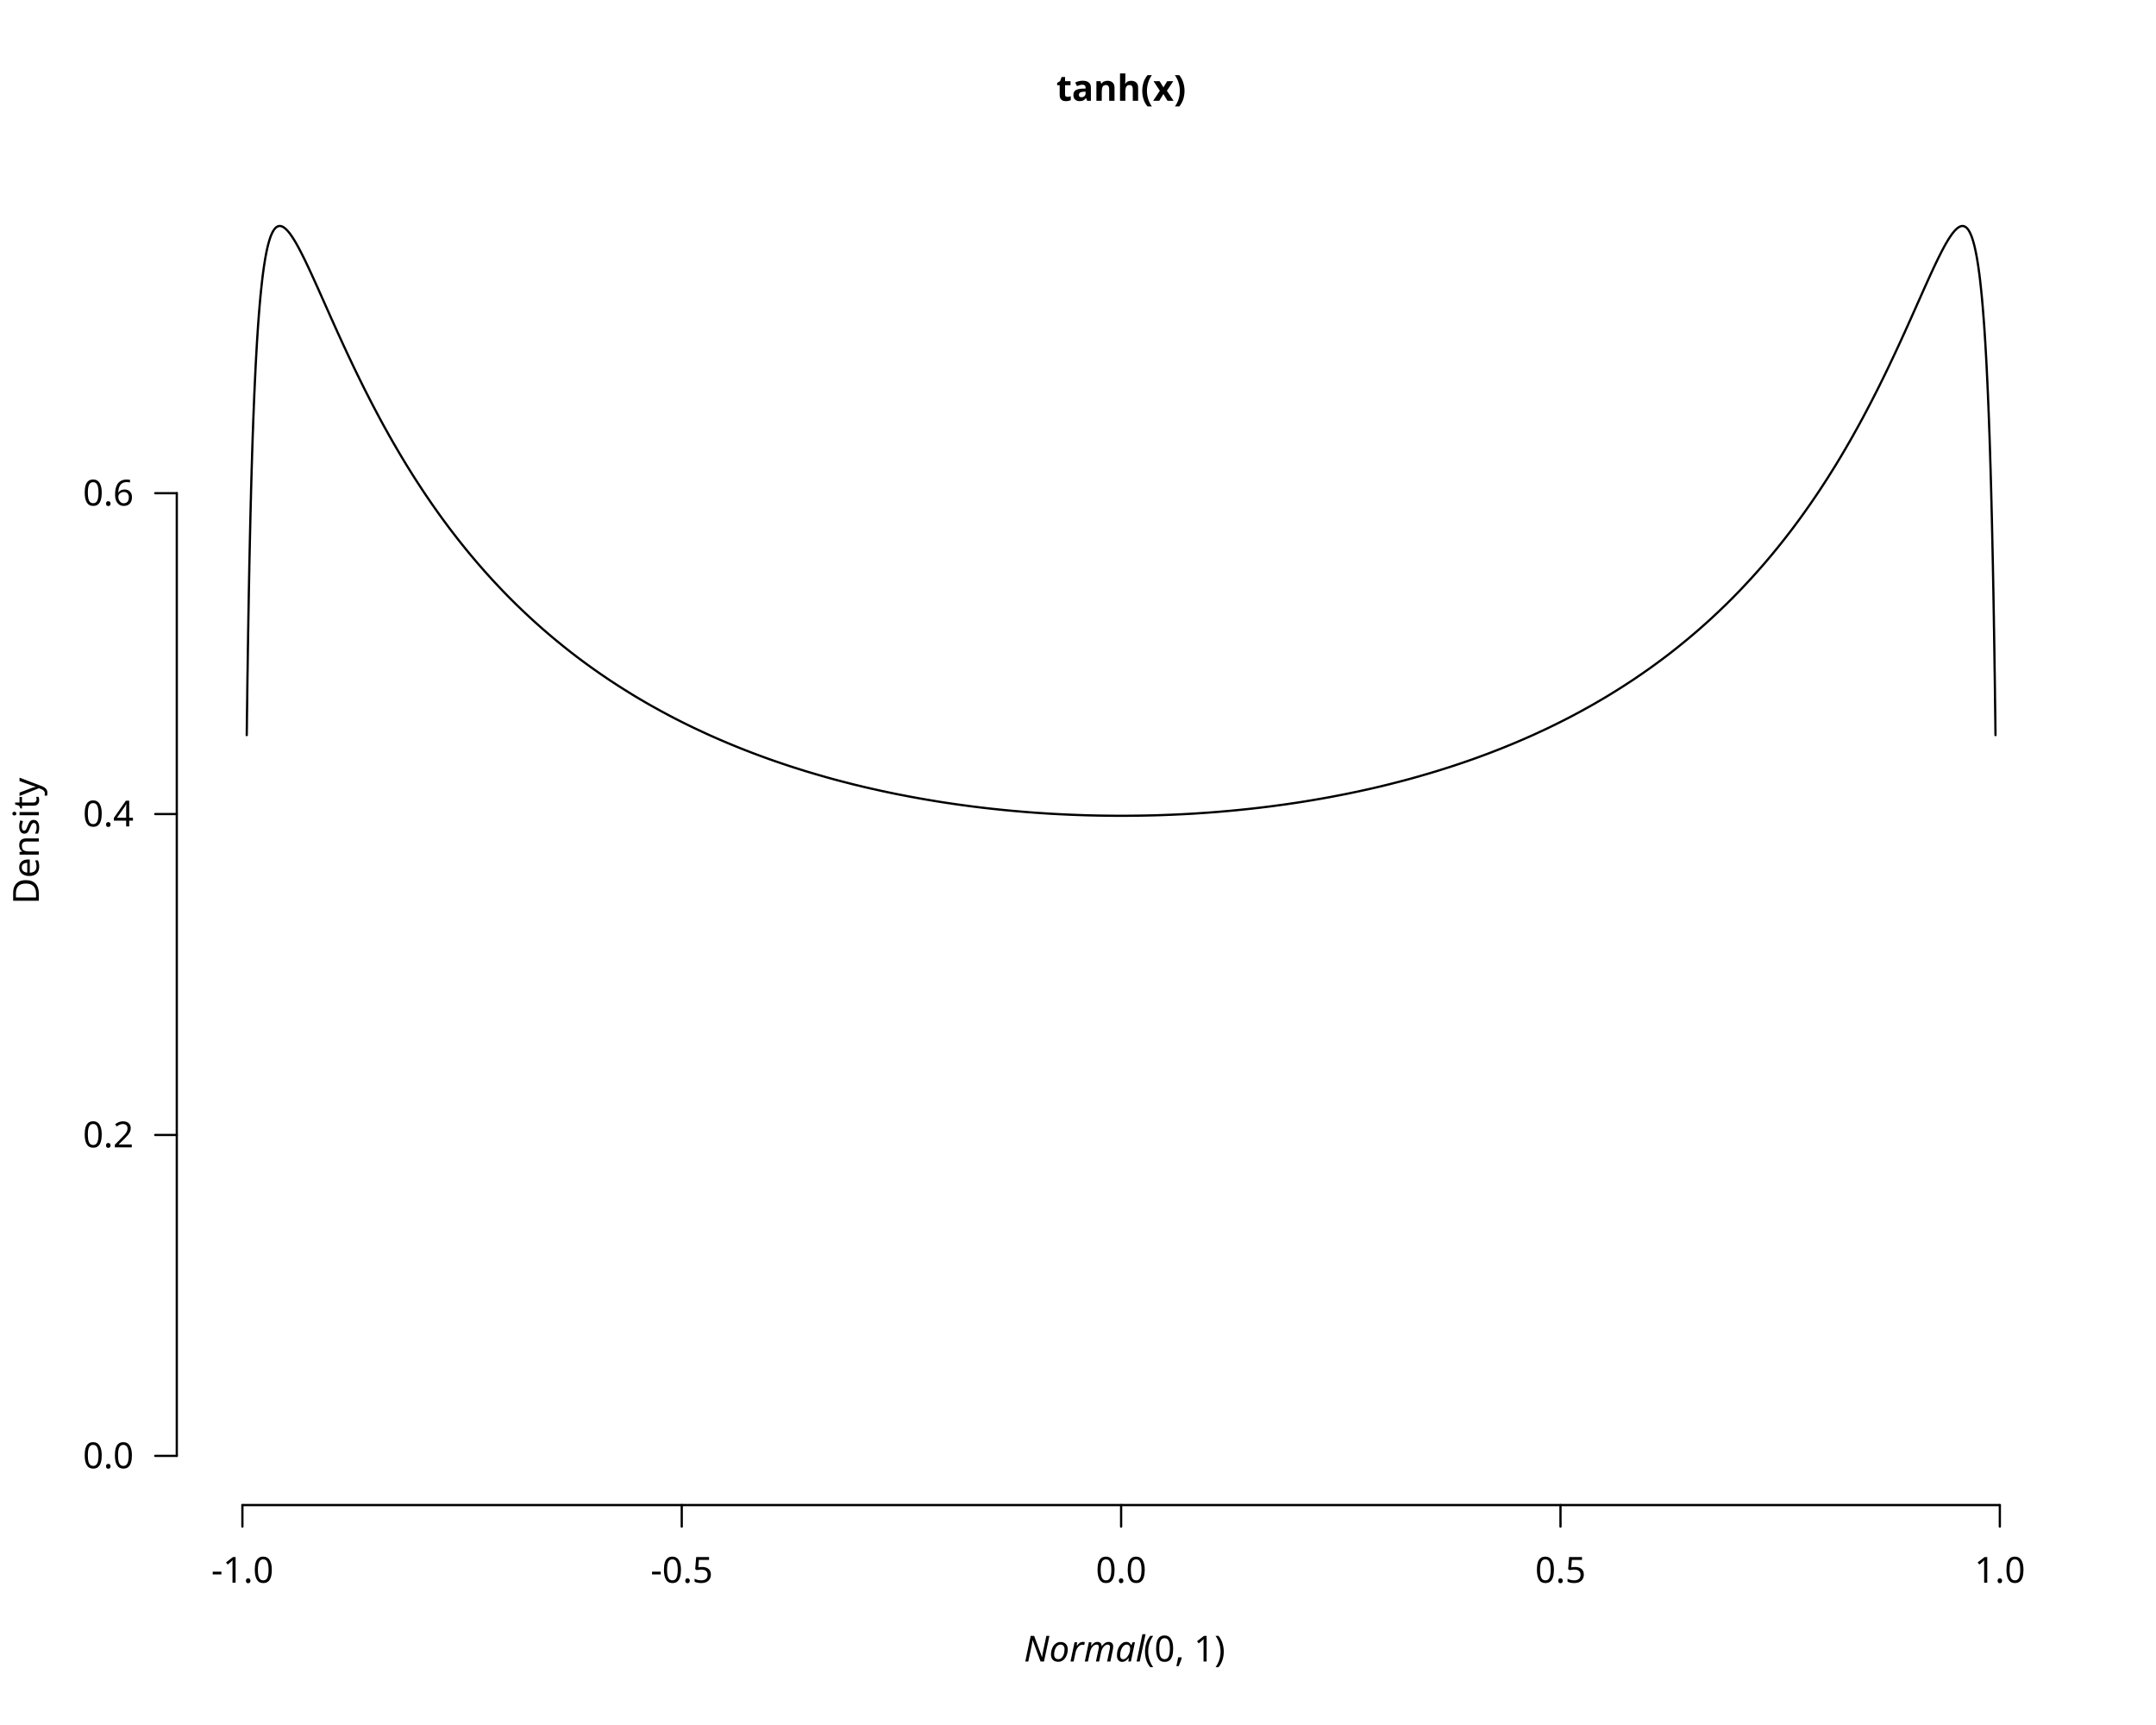
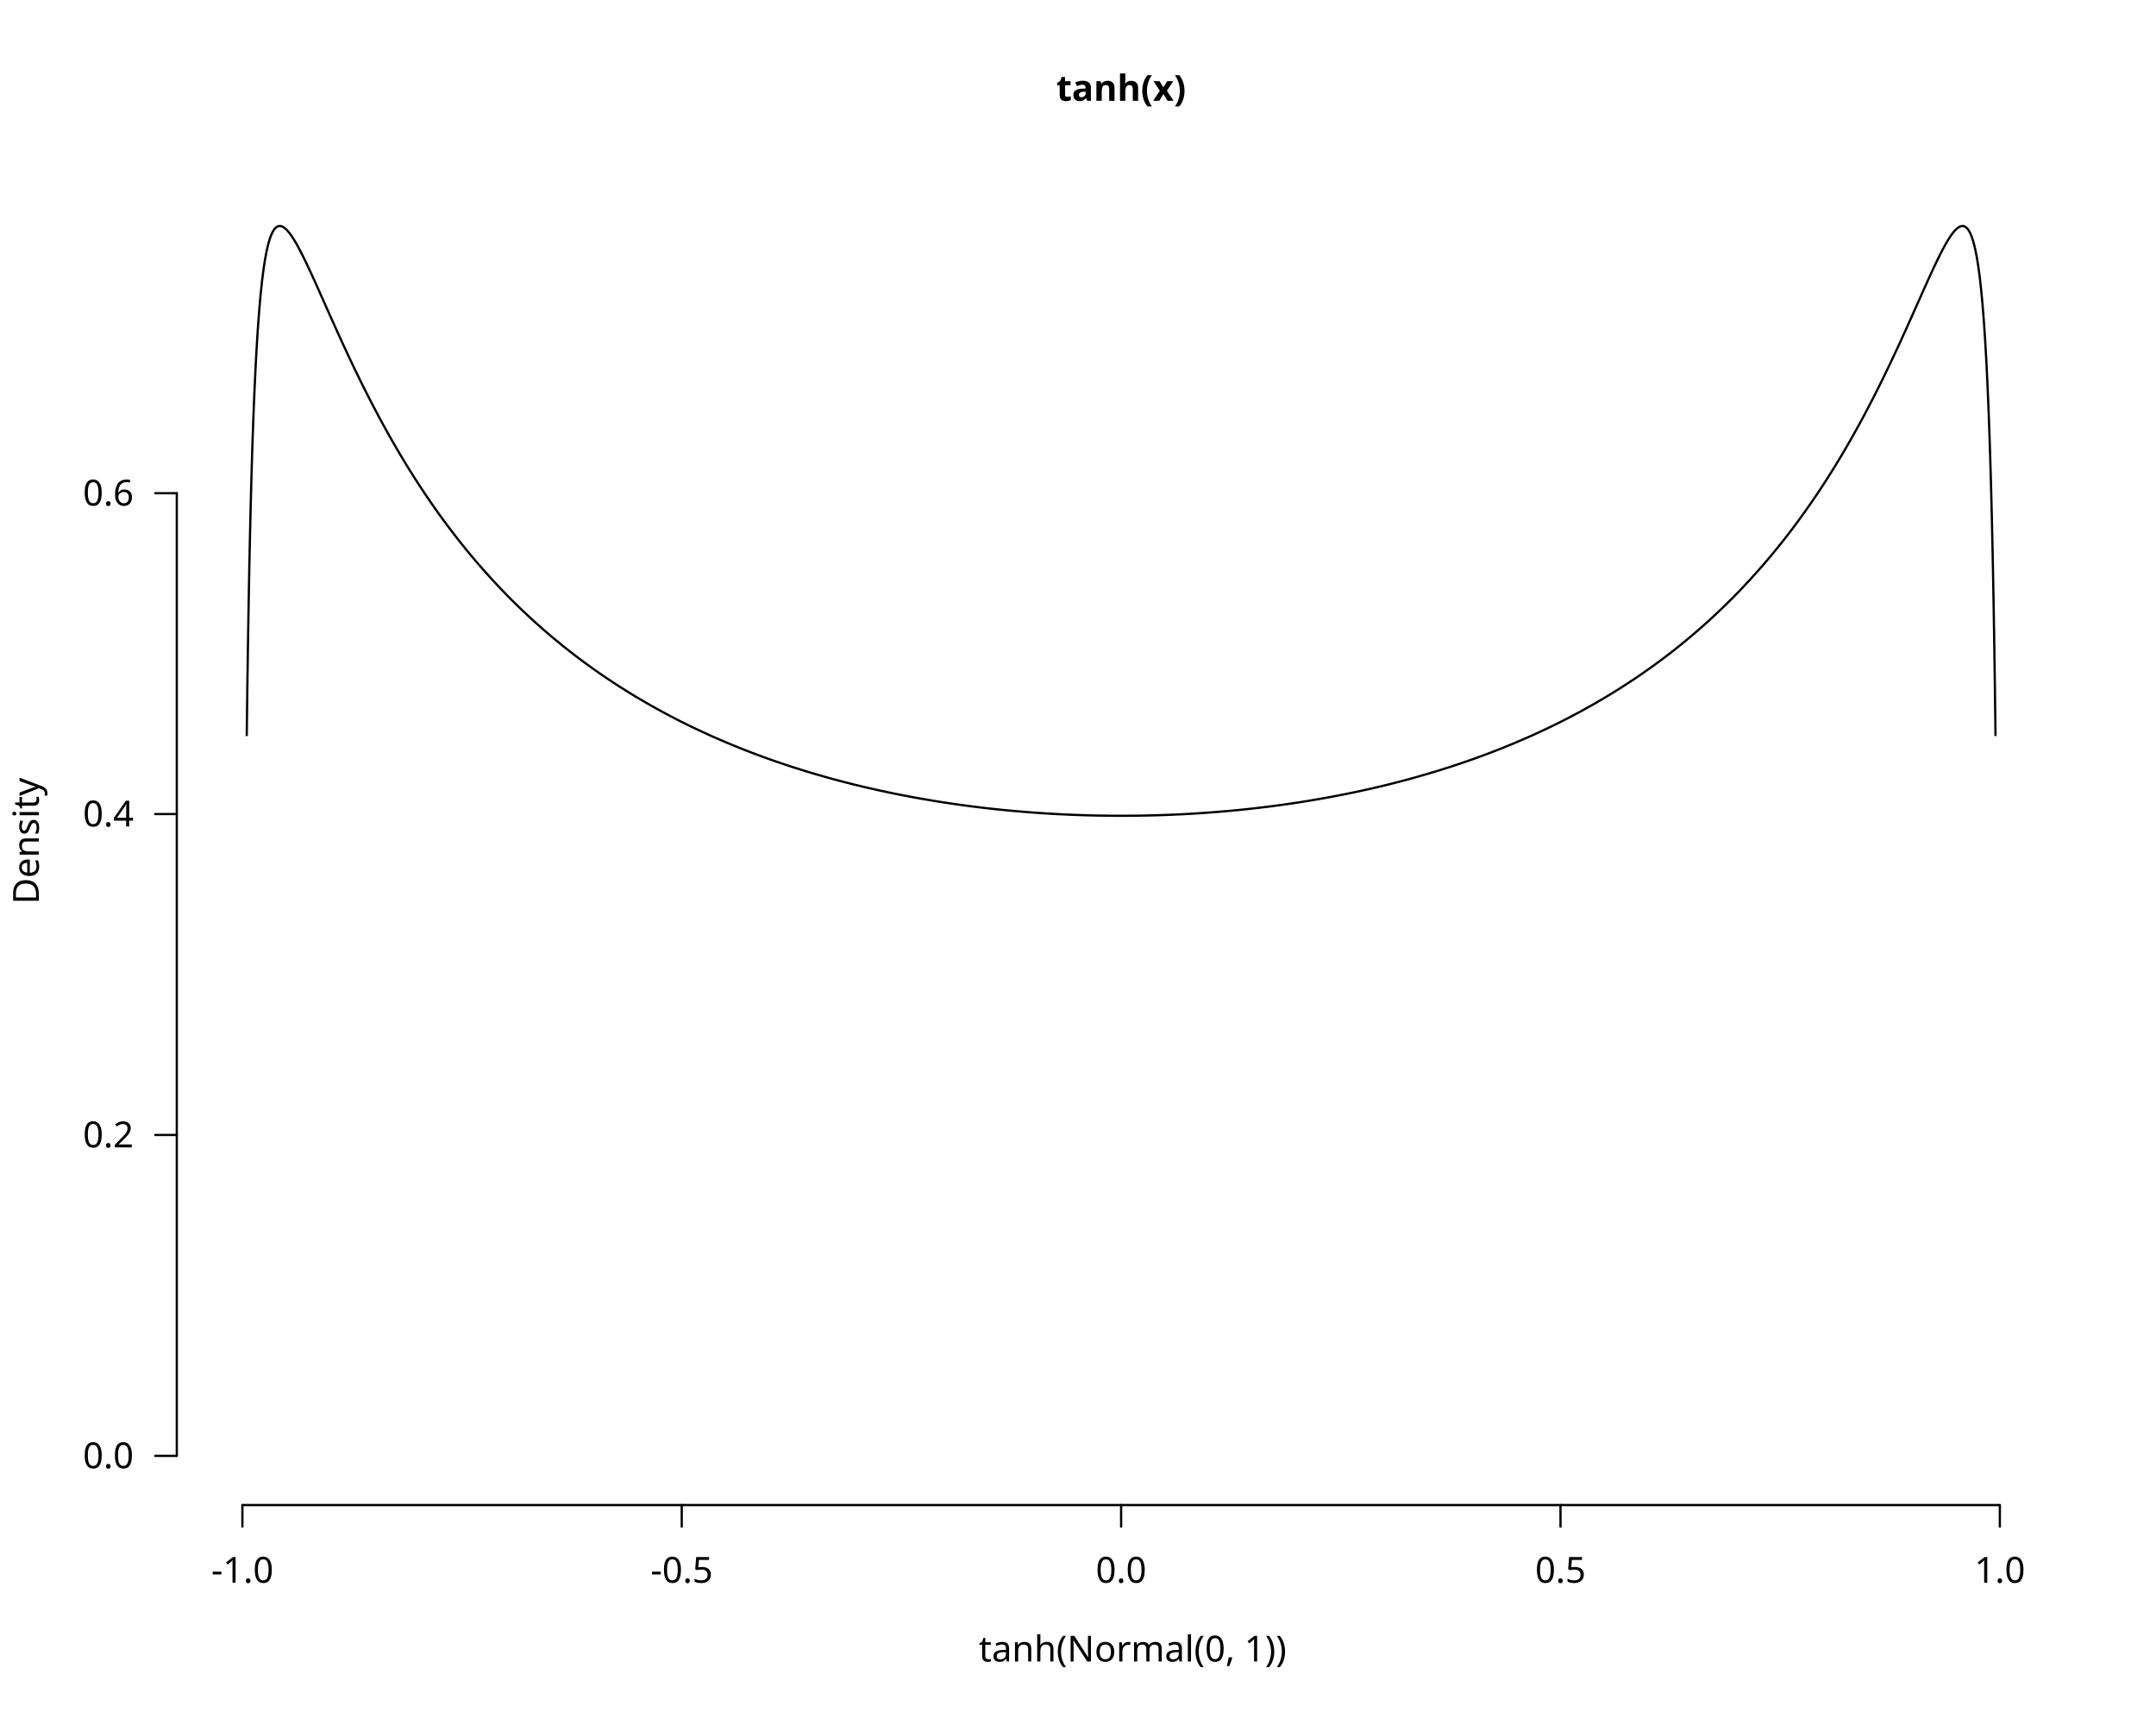
<svg xmlns="http://www.w3.org/2000/svg" class="svglite" data-engine-version="2.0" width="720.00pt" height="576.00pt" viewBox="0 0 720.00 576.00">
  <defs>
    <style type="text/css">
    .svglite line, .svglite polyline, .svglite polygon, .svglite path, .svglite rect, .svglite circle {
      fill: none;
      stroke: #000000;
      stroke-linecap: round;
      stroke-linejoin: round;
      stroke-miterlimit: 10.00;
    }
  </style>
  </defs>
  <rect width="100%" height="100%" style="stroke: none; fill: #FFFFFF;" />
  <defs>
    <clipPath id="cpMC4wMHw3MjAuMDB8MC4wMHw1NzYuMDA=">
      <rect x="0.00" y="0.00" width="720.00" height="576.00" />
    </clipPath>
  </defs>
  <g clip-path="url(#cpMC4wMHw3MjAuMDB8MC4wMHw1NzYuMDA=)">
    <line x1="80.95" y1="502.56" x2="667.85" y2="502.56" style="stroke-width: 0.75;" />
    <line x1="80.95" y1="502.56" x2="80.95" y2="509.76" style="stroke-width: 0.75;" />
    <line x1="227.67" y1="502.56" x2="227.67" y2="509.76" style="stroke-width: 0.75;" />
    <line x1="374.40" y1="502.56" x2="374.40" y2="509.76" style="stroke-width: 0.75;" />
    <line x1="521.13" y1="502.56" x2="521.13" y2="509.76" style="stroke-width: 0.75;" />
    <line x1="667.85" y1="502.56" x2="667.85" y2="509.76" style="stroke-width: 0.75;" />
    <text x="80.95" y="528.48" text-anchor="middle" style="font-size: 12.00px; font-family: sans;" textLength="20.68px" lengthAdjust="spacingAndGlyphs">-1.0</text>
    <text x="227.67" y="528.48" text-anchor="middle" style="font-size: 12.00px; font-family: sans;" textLength="20.68px" lengthAdjust="spacingAndGlyphs">-0.5</text>
    <text x="374.40" y="528.48" text-anchor="middle" style="font-size: 12.00px; font-family: sans;" textLength="16.68px" lengthAdjust="spacingAndGlyphs">0.0</text>
    <text x="521.13" y="528.48" text-anchor="middle" style="font-size: 12.00px; font-family: sans;" textLength="16.68px" lengthAdjust="spacingAndGlyphs">0.5</text>
    <text x="667.85" y="528.48" text-anchor="middle" style="font-size: 12.00px; font-family: sans;" textLength="16.68px" lengthAdjust="spacingAndGlyphs">1.0</text>
    <line x1="59.04" y1="486.13" x2="59.04" y2="164.68" style="stroke-width: 0.75;" />
    <line x1="59.04" y1="486.13" x2="51.84" y2="486.13" style="stroke-width: 0.75;" />
    <line x1="59.04" y1="378.98" x2="51.84" y2="378.98" style="stroke-width: 0.75;" />
    <line x1="59.04" y1="271.83" x2="51.84" y2="271.83" style="stroke-width: 0.75;" />
    <line x1="59.04" y1="164.68" x2="51.84" y2="164.68" style="stroke-width: 0.75;" />
    <text x="44.64" y="490.26" text-anchor="end" style="font-size: 12.00px; font-family: sans;" textLength="16.68px" lengthAdjust="spacingAndGlyphs">0.0</text>
    <text x="44.64" y="383.11" text-anchor="end" style="font-size: 12.00px; font-family: sans;" textLength="16.68px" lengthAdjust="spacingAndGlyphs">0.2</text>
    <text x="44.64" y="275.96" text-anchor="end" style="font-size: 12.00px; font-family: sans;" textLength="16.68px" lengthAdjust="spacingAndGlyphs">0.4</text>
    <text x="44.64" y="168.81" text-anchor="end" style="font-size: 12.00px; font-family: sans;" textLength="16.68px" lengthAdjust="spacingAndGlyphs">0.6</text>
    <text x="374.40" y="33.65" text-anchor="middle" style="font-size: 12.00px; font-weight: bold; font-family: sans;" textLength="37.35px" lengthAdjust="spacingAndGlyphs">tanh(x)</text>
-     <text x="338.90" y="554.80" style="font-size: 12.00px; font-family: sans;" textLength="3.00px" lengthAdjust="spacingAndGlyphs"> </text>
-     <text x="341.91" y="554.80" style="font-size: 12.00px; font-style: italic; font-family: sans;" textLength="38.68px" lengthAdjust="spacingAndGlyphs">Normal</text>
-     <text x="381.89" y="554.80" style="font-size: 12.00px; font-family: sans;" textLength="28.01px" lengthAdjust="spacingAndGlyphs">(0, 1)</text>
+     <text x="323.88" y="554.80" style="font-size: 12.00px; font-family: sans;" textLength="3.00px" lengthAdjust="spacingAndGlyphs"> </text>
+     <text x="326.88" y="554.80" style="font-size: 12.00px; font-family: sans;" textLength="98.04px" lengthAdjust="spacingAndGlyphs">tanh(Normal(0, 1))</text>
    <text transform="translate(12.96,280.80) rotate(-90)" text-anchor="middle" style="font-size: 12.00px; font-family: sans;" textLength="40.02px" lengthAdjust="spacingAndGlyphs">Density</text>
  </g>
  <defs>
    <clipPath id="cpNTkuMDR8Njg5Ljc2fDU5LjA0fDUwMi41Ng==">
      <rect x="59.04" y="59.04" width="630.72" height="443.52" />
    </clipPath>
  </defs>
  <g clip-path="url(#cpNTkuMDR8Njg5Ljc2fDU5LjA0fDUwMi41Ng==)">
    <polyline points="82.40,245.47 82.42,244.01 82.44,242.55 82.45,241.09 82.47,239.63 82.49,238.17 82.51,236.71 82.53,235.25 82.55,233.79 82.57,232.33 82.58,230.87 82.60,229.42 82.62,227.96 82.64,226.50 82.66,225.05 82.69,223.59 82.71,222.14 82.73,220.69 82.75,219.24 82.77,217.79 82.79,216.34 82.82,214.90 82.84,213.46 82.86,212.01 82.88,210.57 82.91,209.14 82.93,207.70 82.95,206.27 82.98,204.84 83.00,203.41 83.03,201.99 83.05,200.57 83.08,199.15 83.10,197.73 83.13,196.32 83.16,194.91 83.18,193.50 83.21,192.10 83.24,190.70 83.26,189.31 83.29,187.92 83.32,186.53 83.35,185.14 83.38,183.77 83.41,182.39 83.44,181.02 83.47,179.65 83.50,178.29 83.53,176.94 83.56,175.58 83.59,174.24 83.62,172.90 83.65,171.56 83.69,170.23 83.72,168.90 83.75,167.58 83.79,166.27 83.82,164.96 83.85,163.65 83.89,162.36 83.92,161.06 83.96,159.78 84.00,158.50 84.03,157.23 84.07,155.96 84.11,154.70 84.15,153.45 84.18,152.20 84.22,150.96 84.26,149.73 84.30,148.51 84.34,147.29 84.38,146.08 84.42,144.87 84.47,143.68 84.51,142.49 84.55,141.31 84.59,140.14 84.64,138.97 84.68,137.81 84.73,136.67 84.77,135.53 84.82,134.39 84.87,133.27 84.91,132.16 84.96,131.05 85.01,129.95 85.06,128.86 85.11,127.78 85.16,126.71 85.21,125.65 85.26,124.60 85.31,123.55 85.36,122.52 85.41,121.49 85.47,120.48 85.52,119.47 85.58,118.47 85.63,117.49 85.69,116.51 85.75,115.54 85.80,114.59 85.86,113.64 85.92,112.70 85.98,111.78 86.04,110.86 86.10,109.96 86.16,109.06 86.22,108.18 86.29,107.30 86.35,106.44 86.42,105.59 86.48,104.75 86.55,103.92 86.62,103.10 86.68,102.29 86.75,101.49 86.82,100.70 86.89,99.93 86.96,99.16 87.03,98.41 87.11,97.67 87.18,96.94 87.26,96.22 87.33,95.52 87.41,94.82 87.48,94.14 87.56,93.47 87.64,92.81 87.72,92.16 87.80,91.52 87.88,90.90 87.97,90.28 88.05,89.68 88.13,89.10 88.22,88.52 88.31,87.96 88.40,87.40 88.48,86.86 88.57,86.34 88.66,85.82 88.76,85.32 88.85,84.83 88.94,84.35 89.04,83.88 89.14,83.43 89.23,82.99 89.33,82.56 89.43,82.14 89.53,81.74 89.64,81.35 89.74,80.97 89.84,80.60 89.95,80.25 90.06,79.91 90.16,79.58 90.27,79.27 90.38,78.96 90.50,78.67 90.61,78.40 90.73,78.13 90.84,77.88 90.96,77.64 91.08,77.41 91.20,77.20 91.32,76.99 91.44,76.80 91.57,76.63 91.69,76.46 91.82,76.31 91.95,76.17 92.08,76.04 92.21,75.93 92.35,75.83 92.48,75.74 92.62,75.66 92.76,75.60 92.90,75.55 93.04,75.51 93.18,75.48 93.32,75.47 93.47,75.47 93.62,75.48 93.77,75.50 93.92,75.53 94.07,75.58 94.23,75.64 94.38,75.71 94.54,75.80 94.70,75.89 94.87,76.00 95.03,76.12 95.20,76.25 95.36,76.40 95.53,76.55 95.71,76.72 95.88,76.90 96.06,77.09 96.23,77.29 96.41,77.51 96.60,77.74 96.78,77.97 96.97,78.22 97.15,78.48 97.34,78.75 97.54,79.04 97.73,79.33 97.93,79.64 98.13,79.96 98.33,80.28 98.53,80.62 98.74,80.97 98.95,81.33 99.16,81.70 99.37,82.09 99.59,82.48 99.80,82.88 100.02,83.30 100.25,83.72 100.47,84.16 100.70,84.60 100.93,85.06 101.16,85.52 101.40,86.00 101.64,86.48 101.88,86.98 102.12,87.48 102.37,88.00 102.62,88.52 102.87,89.06 103.13,89.60 103.38,90.15 103.65,90.72 103.91,91.29 104.18,91.87 104.44,92.46 104.72,93.06 104.99,93.66 105.27,94.28 105.55,94.91 105.84,95.54 106.13,96.18 106.42,96.83 106.71,97.49 107.01,98.16 107.31,98.83 107.61,99.51 107.92,100.20 108.23,100.90 108.55,101.61 108.86,102.32 109.18,103.04 109.51,103.77 109.84,104.51 110.17,105.25 110.50,106.00 110.84,106.76 111.19,107.52 111.53,108.29 111.88,109.07 112.24,109.85 112.59,110.65 112.95,111.44 113.32,112.24 113.69,113.05 114.06,113.87 114.44,114.69 114.82,115.52 115.21,116.35 115.60,117.19 115.99,118.03 116.39,118.88 116.79,119.73 117.20,120.59 117.61,121.46 118.02,122.33 118.44,123.20 118.87,124.08 119.29,124.96 119.73,125.85 120.16,126.74 120.61,127.64 121.05,128.54 121.50,129.45 121.96,130.36 122.42,131.27 122.89,132.18 123.36,133.10 123.83,134.03 124.31,134.95 124.80,135.88 125.29,136.82 125.78,137.75 126.28,138.69 126.78,139.64 127.30,140.58 127.81,141.53 128.33,142.48 128.86,143.43 129.39,144.38 129.92,145.34 130.47,146.30 131.01,147.26 131.57,148.22 132.13,149.19 132.69,150.16 133.26,151.12 133.83,152.09 134.41,153.06 135.00,154.03 135.59,155.01 136.19,155.98 136.80,156.96 137.41,157.93 138.02,158.91 138.64,159.88 139.27,160.86 139.91,161.84 140.55,162.82 141.19,163.80 141.84,164.77 142.50,165.75 143.17,166.73 143.84,167.71 144.52,168.69 145.20,169.66 145.89,170.64 146.59,171.62 147.29,172.59 148.00,173.57 148.72,174.54 149.44,175.51 150.17,176.49 150.91,177.46 151.65,178.42 152.40,179.39 153.16,180.36 153.92,181.32 154.70,182.29 155.47,183.25 156.26,184.21 157.05,185.17 157.85,186.12 158.66,187.08 159.47,188.03 160.29,188.98 161.12,189.92 161.95,190.87 162.80,191.81 163.65,192.75 164.50,193.69 165.37,194.62 166.24,195.55 167.12,196.48 168.00,197.41 168.90,198.33 169.80,199.25 170.71,200.17 171.63,201.08 172.55,201.99 173.49,202.89 174.43,203.80 175.37,204.69 176.33,205.59 177.29,206.48 178.26,207.37 179.24,208.25 180.23,209.13 181.22,210.01 182.23,210.88 183.24,211.75 184.26,212.61 185.28,213.47 186.32,214.32 187.36,215.17 188.41,216.02 189.47,216.86 190.53,217.70 191.61,218.53 192.69,219.36 193.78,220.18 194.88,220.99 195.99,221.81 197.10,222.61 198.23,223.42 199.36,224.21 200.50,225.01 201.65,225.79 202.80,226.58 203.96,227.35 205.14,228.12 206.32,228.89 207.51,229.65 208.70,230.40 209.91,231.15 211.12,231.90 212.34,232.64 213.57,233.37 214.81,234.09 216.05,234.82 217.30,235.53 218.57,236.24 219.84,236.94 221.11,237.64 222.40,238.33 223.69,239.02 224.99,239.70 226.30,240.37 227.62,241.04 228.95,241.70 230.28,242.35 231.62,243.00 232.97,243.64 234.33,244.27 235.69,244.90 237.06,245.53 238.44,246.14 239.83,246.75 241.23,247.35 242.63,247.95 244.04,248.54 245.46,249.12 246.89,249.70 248.32,250.27 249.76,250.83 251.21,251.39 252.67,251.94 254.13,252.48 255.60,253.02 257.08,253.55 258.56,254.07 260.05,254.58 261.55,255.09 263.05,255.59 264.57,256.09 266.09,256.57 267.61,257.05 269.14,257.53 270.68,257.99 272.23,258.45 273.78,258.90 275.34,259.35 276.90,259.79 278.47,260.22 280.05,260.64 281.64,261.06 283.22,261.46 284.82,261.87 286.42,262.26 288.03,262.65 289.64,263.03 291.26,263.40 292.88,263.76 294.51,264.12 296.15,264.47 297.79,264.81 299.43,265.15 301.08,265.47 302.74,265.79 304.40,266.11 306.06,266.41 307.73,266.71 309.40,267.00 311.08,267.28 312.76,267.56 314.45,267.83 316.14,268.09 317.84,268.34 319.54,268.59 321.24,268.82 322.94,269.05 324.65,269.28 326.37,269.49 328.08,269.70 329.81,269.90 331.53,270.09 333.25,270.27 334.98,270.45 336.72,270.62 338.45,270.78 340.19,270.93 341.93,271.08 343.67,271.22 345.41,271.35 347.16,271.47 348.91,271.59 350.66,271.70 352.41,271.80 354.16,271.89 355.92,271.97 357.67,272.05 359.43,272.12 361.19,272.18 362.95,272.24 364.71,272.28 366.47,272.32 368.23,272.35 369.99,272.37 371.76,272.39 373.52,272.40 375.28,272.40 377.04,272.39 378.81,272.37 380.57,272.35 382.33,272.32 384.09,272.28 385.85,272.24 387.61,272.18 389.37,272.12 391.13,272.05 392.88,271.97 394.64,271.89 396.39,271.80 398.14,271.70 399.89,271.59 401.64,271.47 403.39,271.35 405.13,271.22 406.87,271.08 408.61,270.93 410.35,270.78 412.08,270.62 413.82,270.45 415.55,270.27 417.27,270.09 418.99,269.90 420.72,269.70 422.43,269.49 424.15,269.28 425.86,269.05 427.56,268.82 429.26,268.59 430.96,268.34 432.66,268.09 434.35,267.83 436.04,267.56 437.72,267.28 439.40,267.00 441.07,266.71 442.74,266.41 444.40,266.11 446.06,265.79 447.72,265.47 449.37,265.15 451.01,264.81 452.65,264.47 454.29,264.12 455.92,263.76 457.54,263.40 459.16,263.03 460.77,262.65 462.38,262.26 463.98,261.87 465.58,261.46 467.16,261.06 468.75,260.64 470.33,260.22 471.90,259.79 473.46,259.35 475.02,258.90 476.57,258.45 478.12,257.99 479.66,257.53 481.19,257.05 482.71,256.57 484.23,256.09 485.75,255.59 487.25,255.09 488.75,254.58 490.24,254.07 491.72,253.55 493.20,253.02 494.67,252.48 496.13,251.94 497.59,251.39 499.04,250.83 500.48,250.27 501.91,249.70 503.34,249.12 504.76,248.54 506.17,247.95 507.57,247.35 508.97,246.75 510.36,246.14 511.74,245.53 513.11,244.90 514.47,244.27 515.83,243.64 517.18,243.00 518.52,242.35 519.85,241.70 521.18,241.04 522.50,240.37 523.81,239.70 525.11,239.02 526.40,238.33 527.69,237.64 528.96,236.94 530.23,236.24 531.50,235.53 532.75,234.82 533.99,234.09 535.23,233.37 536.46,232.64 537.68,231.90 538.89,231.15 540.10,230.40 541.29,229.65 542.48,228.89 543.66,228.12 544.84,227.35 546.00,226.58 547.15,225.79 548.30,225.01 549.44,224.21 550.57,223.42 551.70,222.61 552.81,221.81 553.92,220.99 555.02,220.18 556.11,219.36 557.19,218.53 558.27,217.70 559.33,216.86 560.39,216.02 561.44,215.17 562.48,214.32 563.52,213.47 564.54,212.61 565.56,211.75 566.57,210.88 567.58,210.01 568.57,209.13 569.56,208.25 570.54,207.37 571.51,206.48 572.47,205.59 573.43,204.69 574.37,203.80 575.31,202.89 576.25,201.99 577.17,201.08 578.09,200.17 579.00,199.25 579.90,198.33 580.80,197.41 581.68,196.48 582.56,195.55 583.43,194.62 584.30,193.69 585.15,192.75 586.00,191.81 586.85,190.87 587.68,189.92 588.51,188.98 589.33,188.03 590.14,187.08 590.95,186.12 591.75,185.17 592.54,184.21 593.33,183.25 594.10,182.29 594.88,181.32 595.64,180.36 596.40,179.39 597.15,178.42 597.89,177.46 598.63,176.49 599.36,175.51 600.08,174.54 600.80,173.57 601.51,172.59 602.21,171.62 602.91,170.64 603.60,169.66 604.28,168.69 604.96,167.71 605.63,166.73 606.30,165.75 606.96,164.77 607.61,163.80 608.25,162.82 608.89,161.84 609.53,160.86 610.16,159.88 610.78,158.91 611.39,157.93 612.00,156.96 612.61,155.98 613.21,155.01 613.80,154.03 614.39,153.06 614.97,152.09 615.54,151.12 616.11,150.16 616.67,149.19 617.23,148.22 617.79,147.26 618.33,146.30 618.88,145.34 619.41,144.38 619.94,143.43 620.47,142.48 620.99,141.53 621.50,140.58 622.02,139.64 622.52,138.69 623.02,137.75 623.51,136.82 624.00,135.88 624.49,134.95 624.97,134.03 625.44,133.10 625.91,132.18 626.38,131.27 626.84,130.36 627.30,129.45 627.75,128.54 628.19,127.64 628.64,126.74 629.07,125.85 629.51,124.96 629.93,124.08 630.36,123.20 630.78,122.33 631.19,121.46 631.60,120.59 632.01,119.73 632.41,118.88 632.81,118.03 633.20,117.19 633.59,116.35 633.98,115.52 634.36,114.69 634.74,113.87 635.11,113.05 635.48,112.24 635.85,111.44 636.21,110.65 636.56,109.85 636.92,109.07 637.27,108.29 637.61,107.52 637.96,106.76 638.30,106.00 638.63,105.25 638.96,104.51 639.29,103.77 639.62,103.04 639.94,102.32 640.25,101.61 640.57,100.90 640.88,100.20 641.19,99.51 641.49,98.83 641.79,98.16 642.09,97.49 642.38,96.83 642.67,96.18 642.96,95.54 643.25,94.91 643.53,94.28 643.81,93.66 644.08,93.06 644.36,92.46 644.62,91.87 644.89,91.29 645.15,90.72 645.42,90.15 645.67,89.60 645.93,89.06 646.18,88.52 646.43,88.00 646.68,87.48 646.92,86.98 647.16,86.48 647.40,86.00 647.64,85.52 647.87,85.06 648.10,84.60 648.33,84.16 648.55,83.72 648.78,83.30 649.00,82.88 649.21,82.48 649.43,82.09 649.64,81.70 649.85,81.33 650.06,80.97 650.27,80.62 650.47,80.28 650.67,79.96 650.87,79.64 651.07,79.33 651.26,79.04 651.46,78.75 651.65,78.48 651.83,78.22 652.02,77.97 652.20,77.74 652.39,77.51 652.57,77.29 652.74,77.09 652.92,76.90 653.09,76.72 653.27,76.55 653.44,76.40 653.60,76.25 653.77,76.12 653.93,76.00 654.10,75.89 654.26,75.80 654.42,75.71 654.57,75.64 654.73,75.58 654.88,75.53 655.03,75.50 655.18,75.48 655.33,75.47 655.48,75.47 655.62,75.48 655.76,75.51 655.90,75.55 656.04,75.60 656.18,75.66 656.32,75.74 656.45,75.83 656.59,75.93 656.72,76.04 656.85,76.17 656.98,76.31 657.11,76.46 657.23,76.63 657.36,76.80 657.48,76.99 657.60,77.20 657.72,77.41 657.84,77.64 657.96,77.88 658.07,78.13 658.19,78.40 658.30,78.67 658.42,78.96 658.53,79.27 658.64,79.58 658.74,79.91 658.85,80.25 658.96,80.60 659.06,80.97 659.16,81.35 659.27,81.74 659.37,82.14 659.47,82.56 659.57,82.99 659.66,83.43 659.76,83.88 659.86,84.35 659.95,84.83 660.04,85.32 660.14,85.82 660.23,86.34 660.32,86.86 660.40,87.40 660.49,87.96 660.58,88.52 660.67,89.10 660.75,89.68 660.83,90.28 660.92,90.90 661.00,91.52 661.08,92.16 661.16,92.81 661.24,93.47 661.32,94.14 661.39,94.82 661.47,95.52 661.54,96.22 661.62,96.94 661.69,97.67 661.77,98.41 661.84,99.16 661.91,99.93 661.98,100.70 662.05,101.49 662.12,102.29 662.18,103.10 662.25,103.92 662.32,104.75 662.38,105.59 662.45,106.44 662.51,107.30 662.58,108.18 662.64,109.06 662.70,109.96 662.76,110.86 662.82,111.78 662.88,112.70 662.94,113.64 663.00,114.59 663.05,115.54 663.11,116.51 663.17,117.49 663.22,118.47 663.28,119.47 663.33,120.48 663.39,121.49 663.44,122.52 663.49,123.55 663.54,124.60 663.59,125.65 663.64,126.71 663.69,127.78 663.74,128.86 663.79,129.95 663.84,131.05 663.89,132.16 663.93,133.27 663.98,134.39 664.03,135.53 664.07,136.67 664.12,137.81 664.16,138.97 664.21,140.14 664.25,141.31 664.29,142.49 664.33,143.68 664.38,144.87 664.42,146.08 664.46,147.29 664.50,148.51 664.54,149.73 664.58,150.96 664.62,152.20 664.65,153.45 664.69,154.70 664.73,155.96 664.77,157.23 664.80,158.50 664.84,159.78 664.88,161.06 664.91,162.36 664.95,163.65 664.98,164.96 665.01,166.27 665.05,167.58 665.08,168.90 665.11,170.23 665.15,171.56 665.18,172.90 665.21,174.24 665.24,175.58 665.27,176.94 665.30,178.29 665.33,179.65 665.36,181.02 665.39,182.39 665.42,183.77 665.45,185.14 665.48,186.53 665.51,187.92 665.54,189.31 665.56,190.70 665.59,192.10 665.62,193.50 665.64,194.91 665.67,196.32 665.70,197.73 665.72,199.15 665.75,200.57 665.77,201.99 665.80,203.41 665.82,204.84 665.85,206.27 665.87,207.70 665.89,209.14 665.92,210.57 665.94,212.01 665.96,213.46 665.98,214.90 666.01,216.34 666.03,217.79 666.05,219.24 666.07,220.69 666.09,222.14 666.11,223.59 666.14,225.05 666.16,226.50 666.18,227.96 666.20,229.42 666.22,230.87 666.23,232.33 666.25,233.79 666.27,235.25 666.29,236.71 666.31,238.17 666.33,239.63 666.35,241.09 666.36,242.55 666.38,244.01 666.40,245.47 " style="stroke-width: 0.75;" />
  </g>
</svg>
